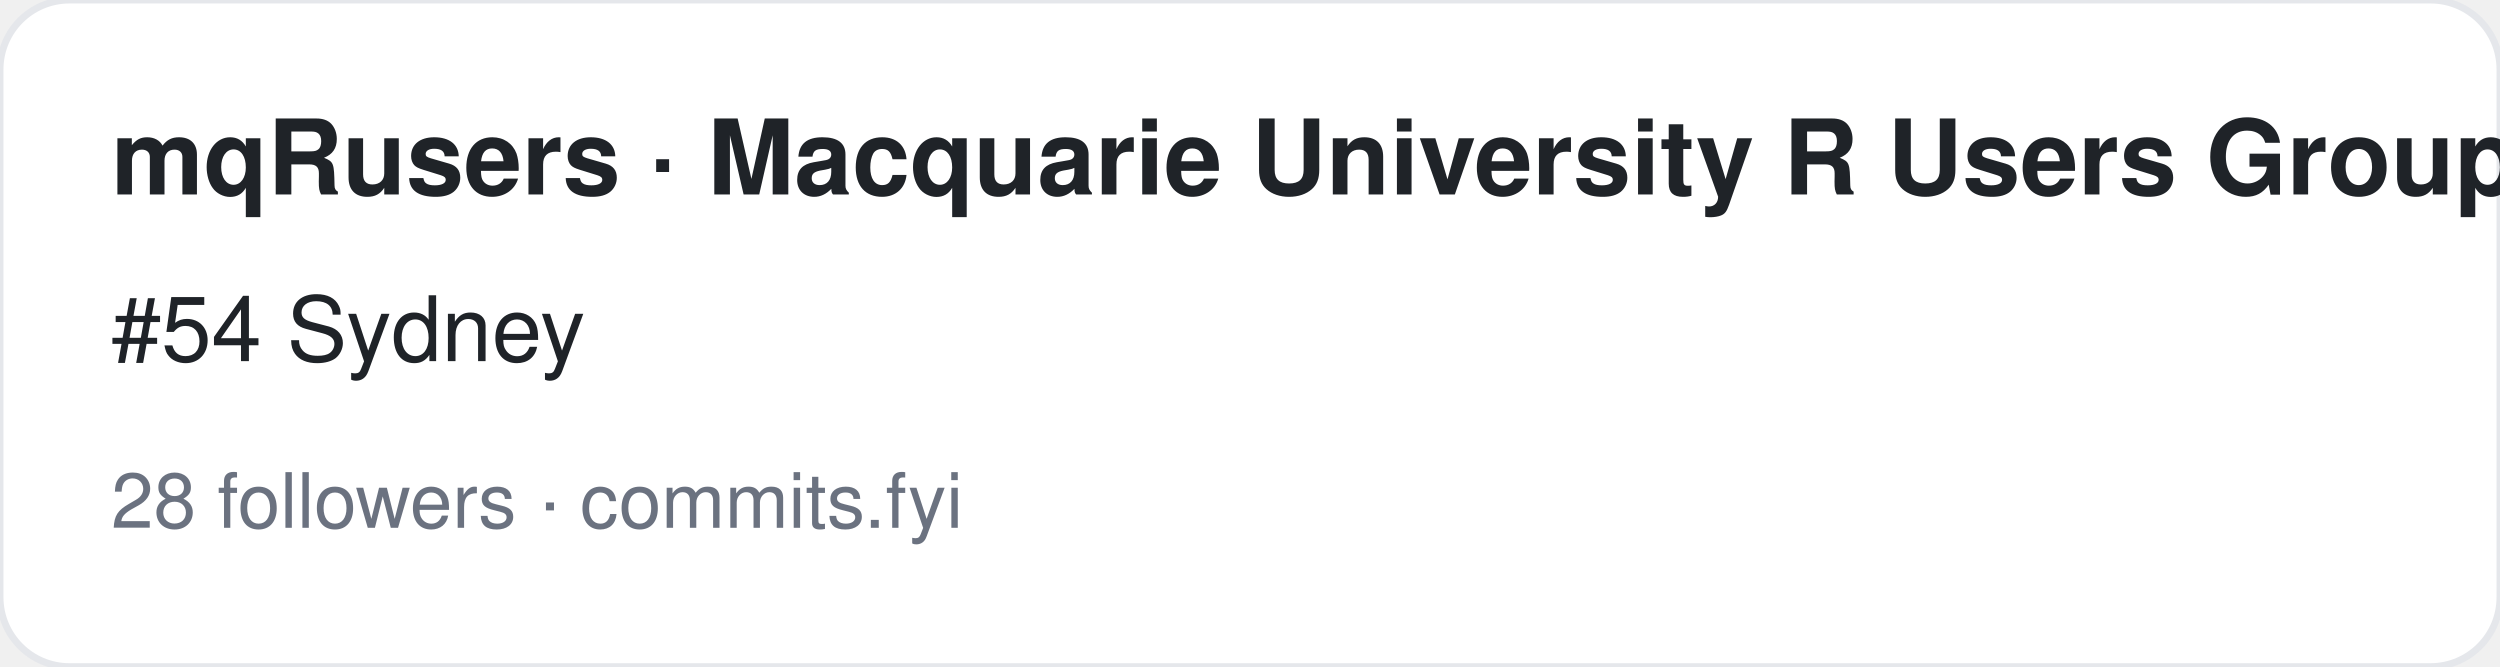
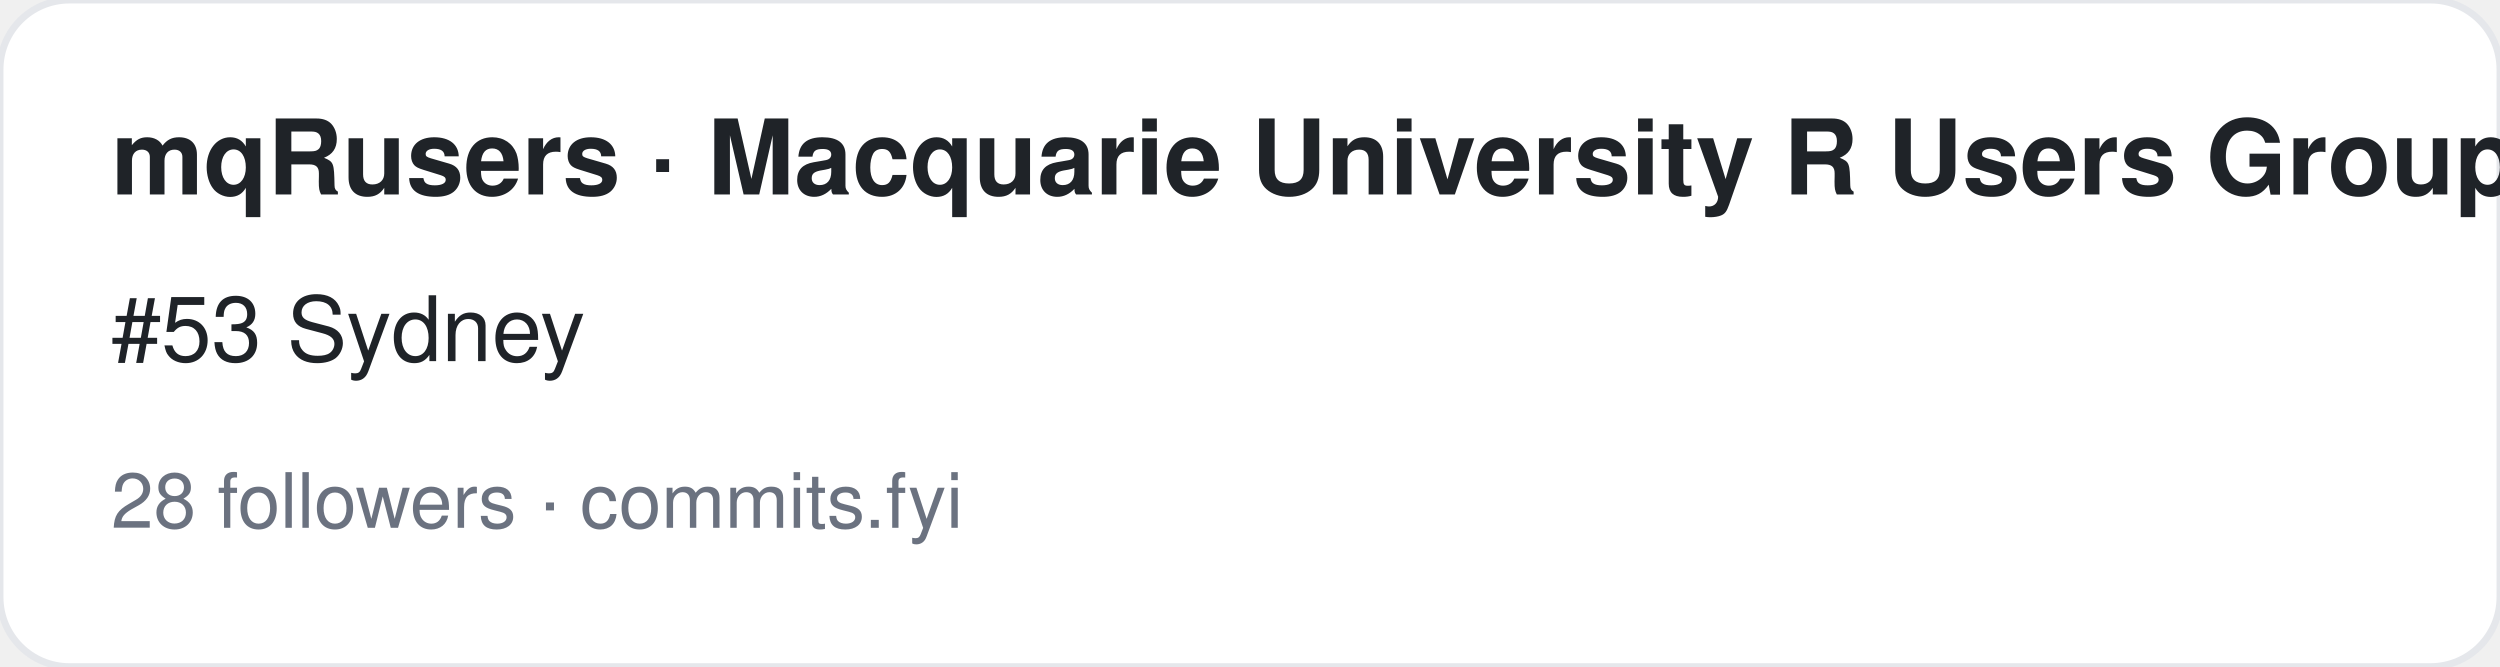
<svg xmlns="http://www.w3.org/2000/svg" width="360" height="96" viewBox="0 0 360 96" font-family="-apple-system,BlinkMacSystemFont,Segoe UI,Helvetica,Arial,sans-serif">
  <rect width="360" height="96" rx="10" fill="#ffffff" stroke="#e5e7eb" />
  <text x="16" y="28" font-size="15" font-weight="700" fill="#1f2328">mqRusers · Macquarie University R Users Group</text>
-   <text x="16" y="52" font-size="13" fill="#1f2328">#54 Sydney</text>
+   <text x="16" y="52" font-size="13" fill="#1f2328">#53 Sydney</text>
  <text x="16" y="76" font-size="11" fill="#6b7280">28 followers · commits.fyi</text>
</svg>
